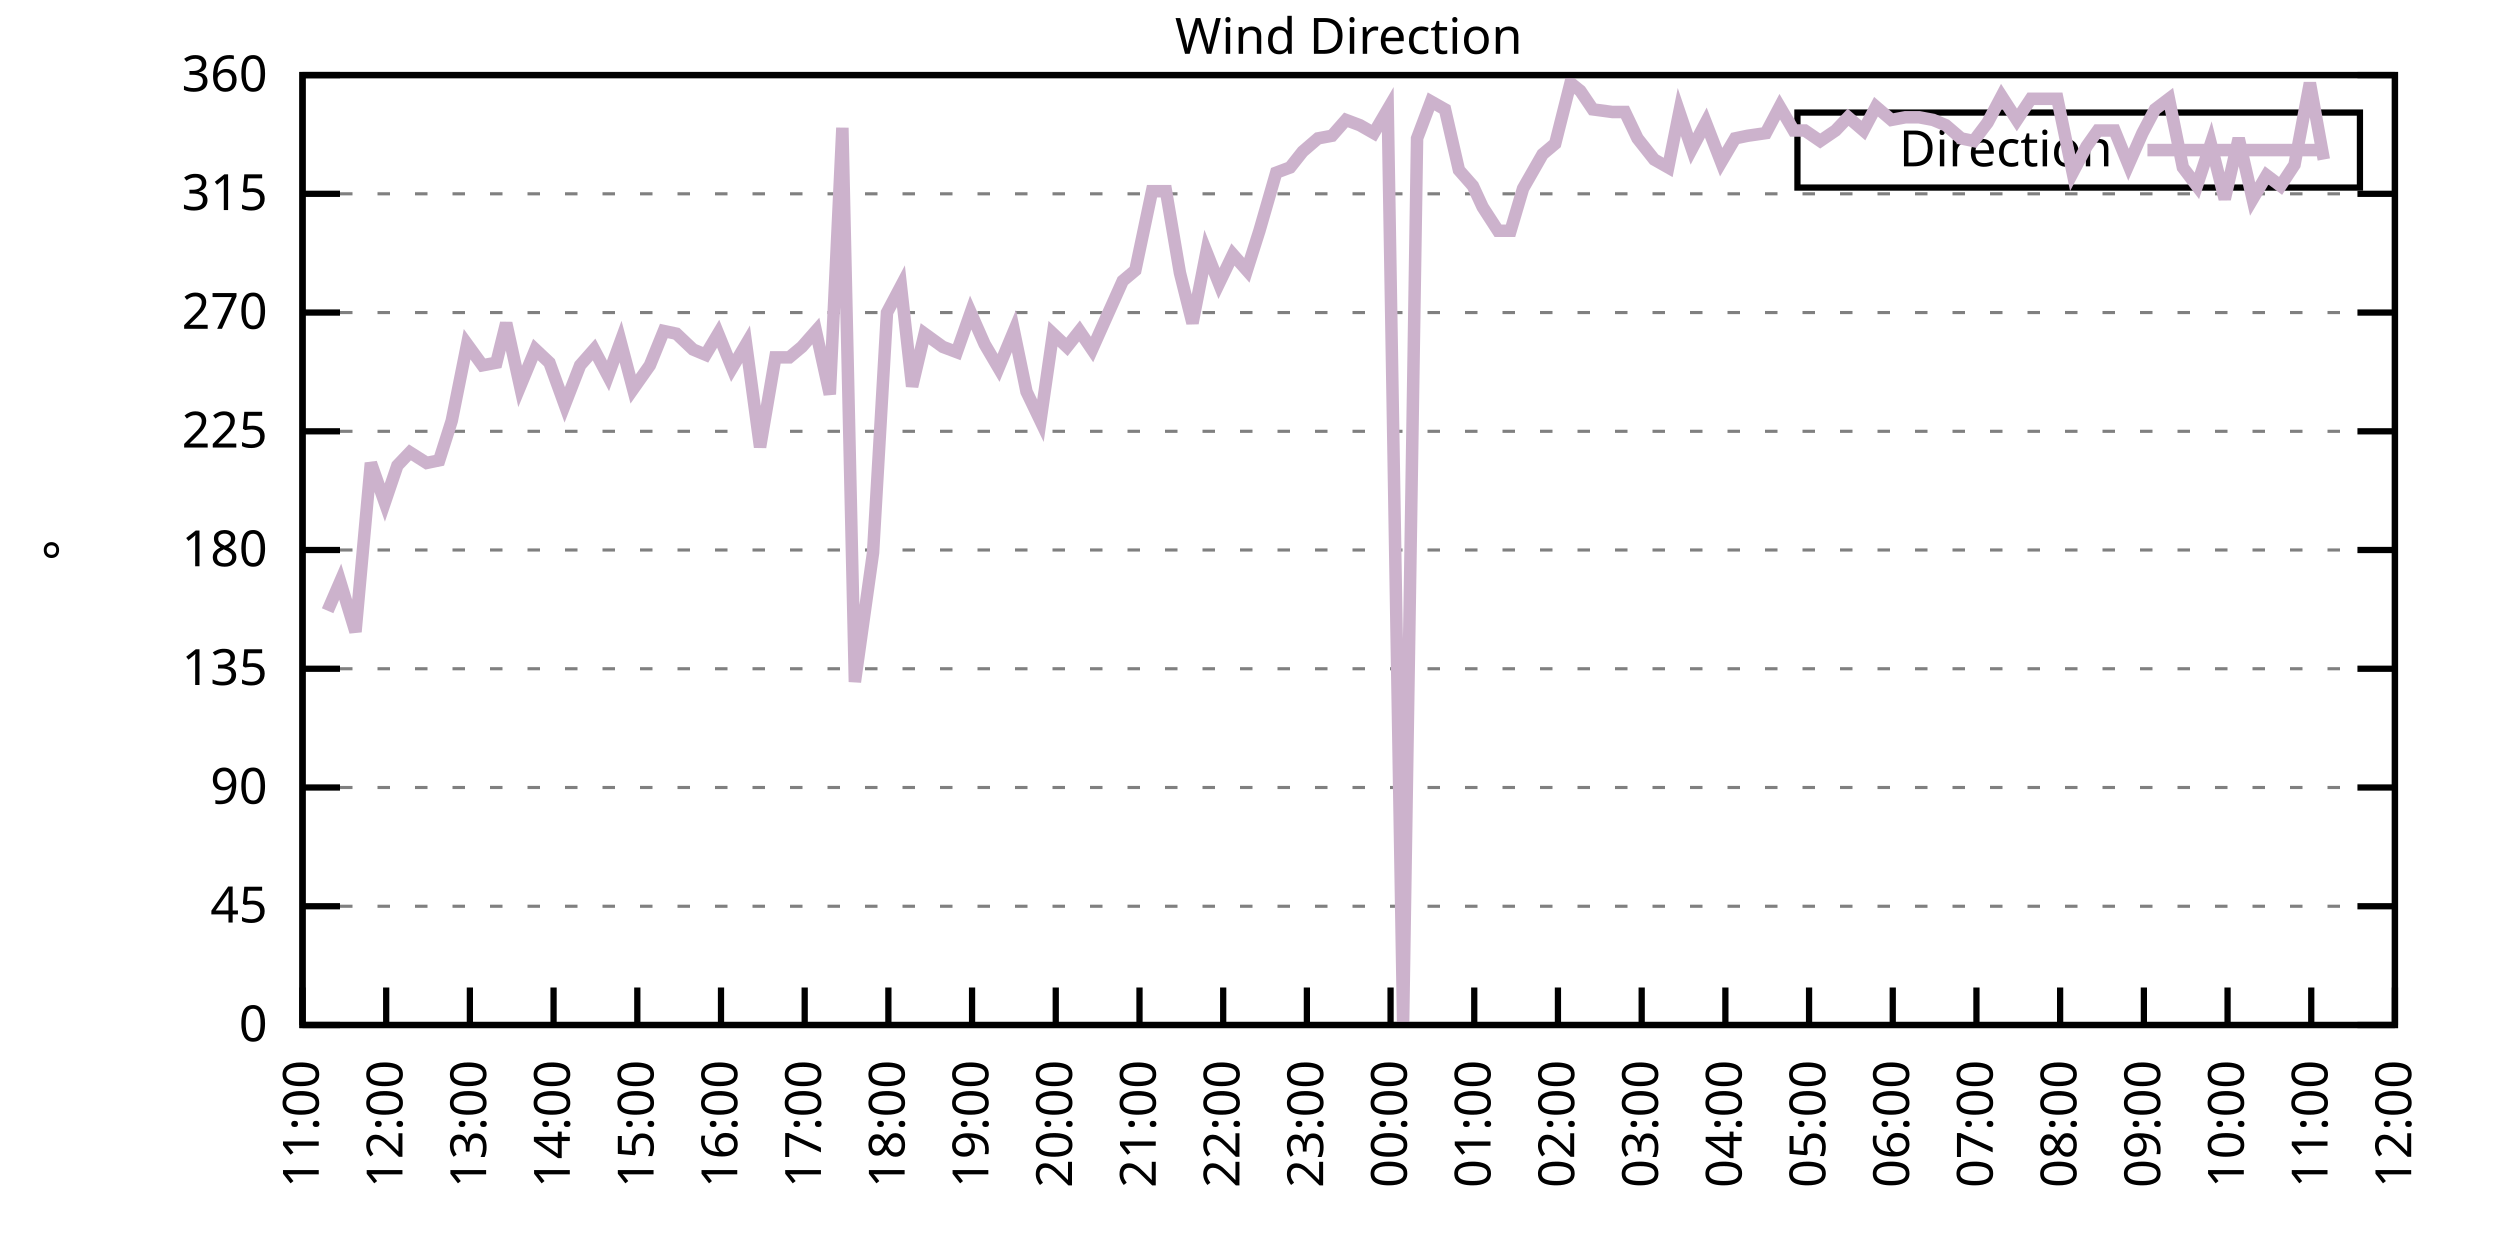
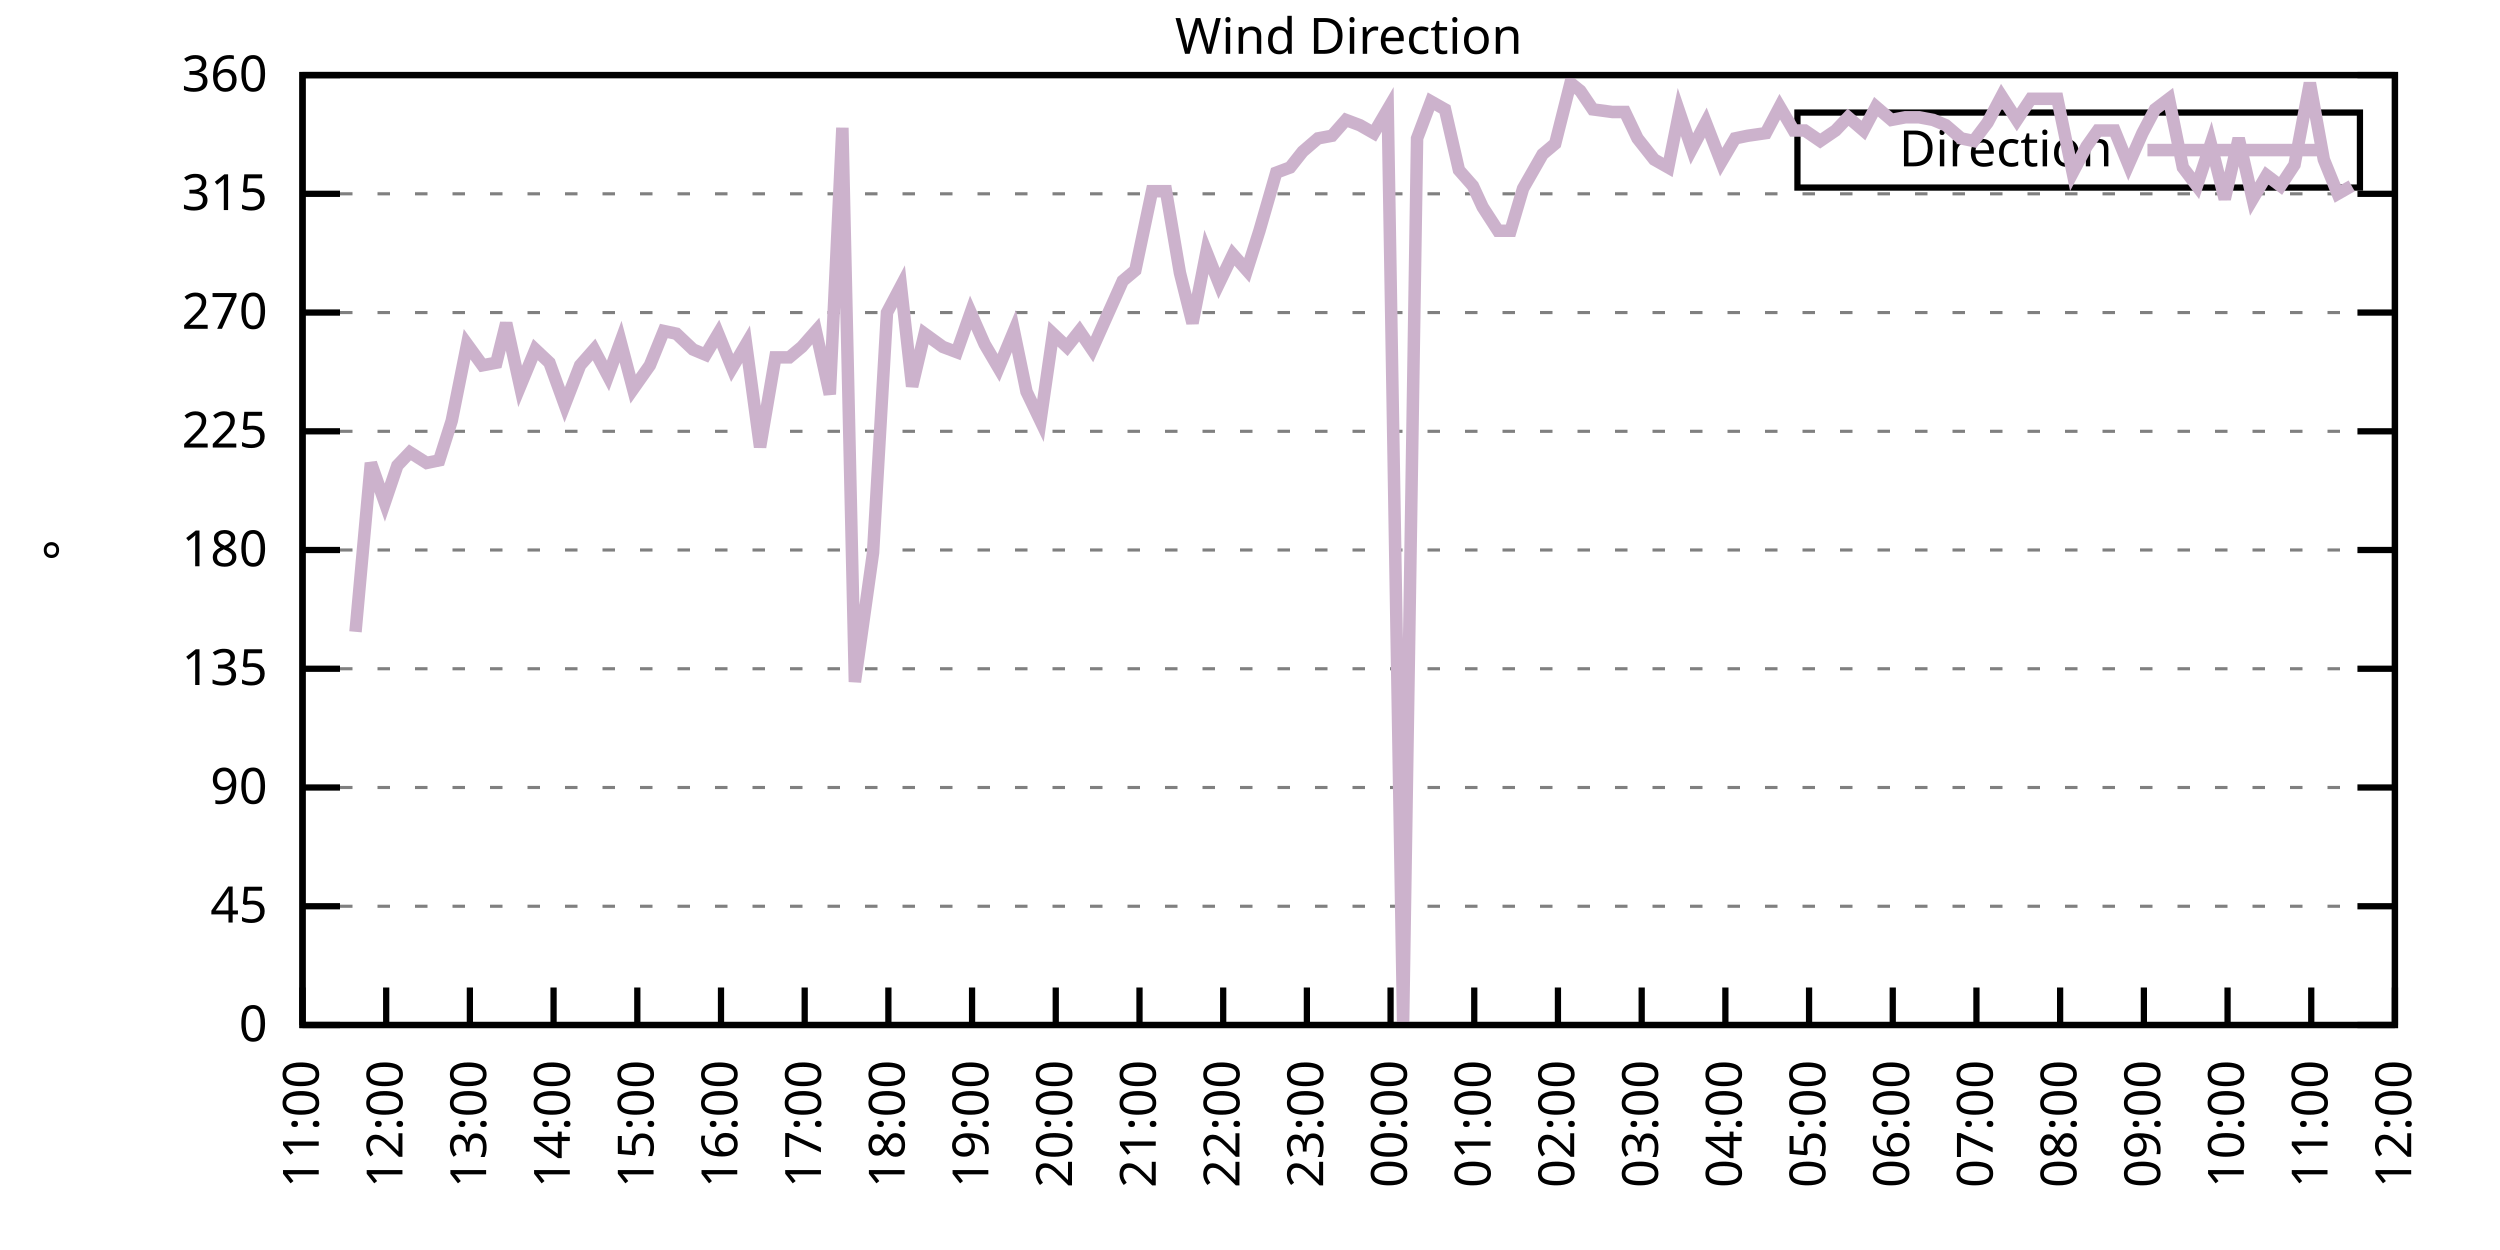
<svg xmlns="http://www.w3.org/2000/svg" xmlns:xlink="http://www.w3.org/1999/xlink" width="400" height="200" viewBox="0 0 400 200">
  <g id="gnuplot_canvas">
    <rect x="0" y="0" width="400" height="200" fill="none" />
    <defs>
      <circle id="gpDot" r="0.5" stroke-width="0.5" stroke="currentColor" />
      <path id="gpPt0" stroke-width="0.333" stroke="currentColor" d="M-1,0 h2 M0,-1 v2" />
      <path id="gpPt1" stroke-width="0.333" stroke="currentColor" d="M-1,-1 L1,1 M1,-1 L-1,1" />
      <path id="gpPt2" stroke-width="0.333" stroke="currentColor" d="M-1,0 L1,0 M0,-1 L0,1 M-1,-1 L1,1 M-1,1 L1,-1" />
      <rect id="gpPt3" stroke-width="0.333" stroke="currentColor" x="-1" y="-1" width="2" height="2" />
      <rect id="gpPt4" stroke-width="0.333" stroke="currentColor" fill="currentColor" x="-1" y="-1" width="2" height="2" />
      <circle id="gpPt5" stroke-width="0.333" stroke="currentColor" cx="0" cy="0" r="1" />
      <use xlink:href="#gpPt5" id="gpPt6" fill="currentColor" stroke="none" />
      <path id="gpPt7" stroke-width="0.333" stroke="currentColor" d="M0,-1.33 L-1.33,0.67 L1.33,0.67 z" />
      <use xlink:href="#gpPt7" id="gpPt8" fill="currentColor" stroke="none" />
      <use xlink:href="#gpPt7" id="gpPt9" stroke="currentColor" transform="rotate(180)" />
      <use xlink:href="#gpPt9" id="gpPt10" fill="currentColor" stroke="none" />
      <use xlink:href="#gpPt3" id="gpPt11" stroke="currentColor" transform="rotate(45)" />
      <use xlink:href="#gpPt11" id="gpPt12" fill="currentColor" stroke="none" />
      <path id="gpPt13" stroke-width="0.333" stroke="currentColor" d="M0,1.330 L1.265,0.411 L0.782,-1.067 L-0.782,-1.076 L-1.265,0.411 z" />
      <use xlink:href="#gpPt13" id="gpPt14" fill="currentColor" stroke="none" />
      <filter id="textbox" filterUnits="objectBoundingBox" x="0" y="0" height="1" width="1">
        <feFlood flood-color="white" flood-opacity="1" result="bgnd" />
        <feComposite in="SourceGraphic" in2="bgnd" operator="atop" />
      </filter>
      <filter id="greybox" filterUnits="objectBoundingBox" x="0" y="0" height="1" width="1">
        <feFlood flood-color="lightgrey" flood-opacity="1" result="grey" />
        <feComposite in="SourceGraphic" in2="grey" operator="atop" />
      </filter>
    </defs>
    <g fill="none" color="white" stroke="currentColor" stroke-width="1.00" stroke-linecap="butt" stroke-linejoin="miter">
</g>
    <g fill="none" color="black" stroke="currentColor" stroke-width="1.00" stroke-linecap="butt" stroke-linejoin="miter">
      <g stroke="none" shape-rendering="crispEdges">
        <polygon fill="rgb(255, 255, 255)" points="48.40,164.00 383.18,164.00 383.18,12.02 48.40,12.02 " />
      </g>
    </g>
    <g fill="none" color="black" stroke="currentColor" stroke-width="1.00" stroke-linecap="butt" stroke-linejoin="miter">
</g>
    <g fill="none" color="black" stroke="black" stroke-width="0.50" stroke-linecap="butt" stroke-linejoin="miter">
</g>
    <g fill="none" color="gray" stroke="currentColor" stroke-width="0.50" stroke-linecap="butt" stroke-linejoin="miter">
      <path stroke="gray" stroke-dasharray="2,4" class="gridline" d="M48.40,164.00 L383.19,164.00  " />
    </g>
    <g fill="none" color="gray" stroke="gray" stroke-width="1.00" stroke-linecap="butt" stroke-linejoin="miter">
</g>
    <g fill="none" color="black" stroke="currentColor" stroke-width="1.00" stroke-linecap="butt" stroke-linejoin="miter">
      <path stroke="black" d="M48.40,164.00 L54.40,164.00 M383.19,164.00 L377.19,164.00  " />
      <g transform="translate(42.80,166.60)" stroke="none" fill="black" font-family="Sans" font-size="8.00" text-anchor="end">
        <text>
          <tspan font-family="Sans"> 0</tspan>
        </text>
      </g>
    </g>
    <g fill="none" color="black" stroke="currentColor" stroke-width="1.00" stroke-linecap="butt" stroke-linejoin="miter">
</g>
    <g fill="none" color="black" stroke="black" stroke-width="0.50" stroke-linecap="butt" stroke-linejoin="miter">
</g>
    <g fill="none" color="gray" stroke="currentColor" stroke-width="0.50" stroke-linecap="butt" stroke-linejoin="miter">
      <path stroke="gray" stroke-dasharray="2,4" class="gridline" d="M48.40,145.00 L383.19,145.00  " />
    </g>
    <g fill="none" color="gray" stroke="gray" stroke-width="1.00" stroke-linecap="butt" stroke-linejoin="miter">
</g>
    <g fill="none" color="black" stroke="currentColor" stroke-width="1.00" stroke-linecap="butt" stroke-linejoin="miter">
      <path stroke="black" d="M48.40,145.00 L54.40,145.00 M383.19,145.00 L377.19,145.00  " />
      <g transform="translate(42.80,147.60)" stroke="none" fill="black" font-family="Sans" font-size="8.00" text-anchor="end">
        <text>
          <tspan font-family="Sans"> 45</tspan>
        </text>
      </g>
    </g>
    <g fill="none" color="black" stroke="currentColor" stroke-width="1.00" stroke-linecap="butt" stroke-linejoin="miter">
</g>
    <g fill="none" color="black" stroke="black" stroke-width="0.50" stroke-linecap="butt" stroke-linejoin="miter">
</g>
    <g fill="none" color="gray" stroke="currentColor" stroke-width="0.50" stroke-linecap="butt" stroke-linejoin="miter">
      <path stroke="gray" stroke-dasharray="2,4" class="gridline" d="M48.40,126.00 L383.19,126.00  " />
    </g>
    <g fill="none" color="gray" stroke="gray" stroke-width="1.00" stroke-linecap="butt" stroke-linejoin="miter">
</g>
    <g fill="none" color="black" stroke="currentColor" stroke-width="1.00" stroke-linecap="butt" stroke-linejoin="miter">
      <path stroke="black" d="M48.40,126.00 L54.40,126.00 M383.19,126.00 L377.19,126.00  " />
      <g transform="translate(42.80,128.60)" stroke="none" fill="black" font-family="Sans" font-size="8.00" text-anchor="end">
        <text>
          <tspan font-family="Sans"> 90</tspan>
        </text>
      </g>
    </g>
    <g fill="none" color="black" stroke="currentColor" stroke-width="1.00" stroke-linecap="butt" stroke-linejoin="miter">
</g>
    <g fill="none" color="black" stroke="black" stroke-width="0.50" stroke-linecap="butt" stroke-linejoin="miter">
</g>
    <g fill="none" color="gray" stroke="currentColor" stroke-width="0.50" stroke-linecap="butt" stroke-linejoin="miter">
      <path stroke="gray" stroke-dasharray="2,4" class="gridline" d="M48.40,107.00 L383.19,107.00  " />
    </g>
    <g fill="none" color="gray" stroke="gray" stroke-width="1.00" stroke-linecap="butt" stroke-linejoin="miter">
</g>
    <g fill="none" color="black" stroke="currentColor" stroke-width="1.00" stroke-linecap="butt" stroke-linejoin="miter">
      <path stroke="black" d="M48.40,107.00 L54.40,107.00 M383.19,107.00 L377.19,107.00  " />
      <g transform="translate(42.80,109.60)" stroke="none" fill="black" font-family="Sans" font-size="8.00" text-anchor="end">
        <text>
          <tspan font-family="Sans"> 135</tspan>
        </text>
      </g>
    </g>
    <g fill="none" color="black" stroke="currentColor" stroke-width="1.00" stroke-linecap="butt" stroke-linejoin="miter">
</g>
    <g fill="none" color="black" stroke="black" stroke-width="0.50" stroke-linecap="butt" stroke-linejoin="miter">
</g>
    <g fill="none" color="gray" stroke="currentColor" stroke-width="0.50" stroke-linecap="butt" stroke-linejoin="miter">
      <path stroke="gray" stroke-dasharray="2,4" class="gridline" d="M48.40,88.00 L383.19,88.00  " />
    </g>
    <g fill="none" color="gray" stroke="gray" stroke-width="1.00" stroke-linecap="butt" stroke-linejoin="miter">
</g>
    <g fill="none" color="black" stroke="currentColor" stroke-width="1.00" stroke-linecap="butt" stroke-linejoin="miter">
      <path stroke="black" d="M48.40,88.00 L54.40,88.00 M383.19,88.00 L377.19,88.00  " />
      <g transform="translate(42.80,90.60)" stroke="none" fill="black" font-family="Sans" font-size="8.00" text-anchor="end">
        <text>
          <tspan font-family="Sans"> 180</tspan>
        </text>
      </g>
    </g>
    <g fill="none" color="black" stroke="currentColor" stroke-width="1.00" stroke-linecap="butt" stroke-linejoin="miter">
</g>
    <g fill="none" color="black" stroke="black" stroke-width="0.50" stroke-linecap="butt" stroke-linejoin="miter">
</g>
    <g fill="none" color="gray" stroke="currentColor" stroke-width="0.50" stroke-linecap="butt" stroke-linejoin="miter">
      <path stroke="gray" stroke-dasharray="2,4" class="gridline" d="M48.40,69.01 L383.19,69.01  " />
    </g>
    <g fill="none" color="gray" stroke="gray" stroke-width="1.00" stroke-linecap="butt" stroke-linejoin="miter">
</g>
    <g fill="none" color="black" stroke="currentColor" stroke-width="1.00" stroke-linecap="butt" stroke-linejoin="miter">
      <path stroke="black" d="M48.40,69.01 L54.40,69.01 M383.19,69.01 L377.19,69.01  " />
      <g transform="translate(42.80,71.61)" stroke="none" fill="black" font-family="Sans" font-size="8.00" text-anchor="end">
        <text>
          <tspan font-family="Sans"> 225</tspan>
        </text>
      </g>
    </g>
    <g fill="none" color="black" stroke="currentColor" stroke-width="1.00" stroke-linecap="butt" stroke-linejoin="miter">
</g>
    <g fill="none" color="black" stroke="black" stroke-width="0.50" stroke-linecap="butt" stroke-linejoin="miter">
</g>
    <g fill="none" color="gray" stroke="currentColor" stroke-width="0.50" stroke-linecap="butt" stroke-linejoin="miter">
      <path stroke="gray" stroke-dasharray="2,4" class="gridline" d="M48.40,50.01 L383.19,50.01  " />
    </g>
    <g fill="none" color="gray" stroke="gray" stroke-width="1.00" stroke-linecap="butt" stroke-linejoin="miter">
</g>
    <g fill="none" color="black" stroke="currentColor" stroke-width="1.00" stroke-linecap="butt" stroke-linejoin="miter">
      <path stroke="black" d="M48.40,50.01 L54.40,50.01 M383.19,50.01 L377.19,50.01  " />
      <g transform="translate(42.80,52.61)" stroke="none" fill="black" font-family="Sans" font-size="8.00" text-anchor="end">
        <text>
          <tspan font-family="Sans"> 270</tspan>
        </text>
      </g>
    </g>
    <g fill="none" color="black" stroke="currentColor" stroke-width="1.00" stroke-linecap="butt" stroke-linejoin="miter">
</g>
    <g fill="none" color="black" stroke="black" stroke-width="0.50" stroke-linecap="butt" stroke-linejoin="miter">
</g>
    <g fill="none" color="gray" stroke="currentColor" stroke-width="0.50" stroke-linecap="butt" stroke-linejoin="miter">
      <path stroke="gray" stroke-dasharray="2,4" class="gridline" d="M48.40,31.01 L383.19,31.01  " />
    </g>
    <g fill="none" color="gray" stroke="gray" stroke-width="1.00" stroke-linecap="butt" stroke-linejoin="miter">
</g>
    <g fill="none" color="black" stroke="currentColor" stroke-width="1.00" stroke-linecap="butt" stroke-linejoin="miter">
      <path stroke="black" d="M48.40,31.01 L54.40,31.01 M383.19,31.01 L377.19,31.01  " />
      <g transform="translate(42.80,33.61)" stroke="none" fill="black" font-family="Sans" font-size="8.00" text-anchor="end">
        <text>
          <tspan font-family="Sans"> 315</tspan>
        </text>
      </g>
    </g>
    <g fill="none" color="black" stroke="currentColor" stroke-width="1.00" stroke-linecap="butt" stroke-linejoin="miter">
</g>
    <g fill="none" color="black" stroke="black" stroke-width="0.50" stroke-linecap="butt" stroke-linejoin="miter">
</g>
    <g fill="none" color="gray" stroke="currentColor" stroke-width="0.50" stroke-linecap="butt" stroke-linejoin="miter">
      <path stroke="gray" stroke-dasharray="2,4" class="gridline" d="M48.40,12.01 L383.19,12.01  " />
    </g>
    <g fill="none" color="gray" stroke="gray" stroke-width="1.00" stroke-linecap="butt" stroke-linejoin="miter">
</g>
    <g fill="none" color="black" stroke="currentColor" stroke-width="1.00" stroke-linecap="butt" stroke-linejoin="miter">
      <path stroke="black" d="M48.40,12.01 L54.40,12.01 M383.19,12.01 L377.19,12.01  " />
      <g transform="translate(42.80,14.61)" stroke="none" fill="black" font-family="Sans" font-size="8.00" text-anchor="end">
        <text>
          <tspan font-family="Sans"> 360</tspan>
        </text>
      </g>
    </g>
    <g fill="none" color="black" stroke="currentColor" stroke-width="1.00" stroke-linecap="butt" stroke-linejoin="miter">
      <path stroke="black" d="M48.40,164.00 L48.40,158.00  " />
      <g transform="translate(51.00,169.60) rotate(270.00)" stroke="none" fill="black" font-family="Sans" font-size="8.00" text-anchor="end">
        <text>
          <tspan font-family="Sans">11:00</tspan>
        </text>
      </g>
    </g>
    <g fill="none" color="black" stroke="currentColor" stroke-width="1.00" stroke-linecap="butt" stroke-linejoin="miter">
      <path stroke="black" d="M61.79,164.00 L61.79,158.00  " />
      <g transform="translate(64.39,169.60) rotate(270.00)" stroke="none" fill="black" font-family="Sans" font-size="8.00" text-anchor="end">
        <text>
          <tspan font-family="Sans">12:00</tspan>
        </text>
      </g>
    </g>
    <g fill="none" color="black" stroke="currentColor" stroke-width="1.00" stroke-linecap="butt" stroke-linejoin="miter">
      <path stroke="black" d="M75.18,164.00 L75.18,158.00  " />
      <g transform="translate(77.78,169.60) rotate(270.00)" stroke="none" fill="black" font-family="Sans" font-size="8.00" text-anchor="end">
        <text>
          <tspan font-family="Sans">13:00</tspan>
        </text>
      </g>
    </g>
    <g fill="none" color="black" stroke="currentColor" stroke-width="1.00" stroke-linecap="butt" stroke-linejoin="miter">
      <path stroke="black" d="M88.57,164.00 L88.57,158.00  " />
      <g transform="translate(91.17,169.60) rotate(270.00)" stroke="none" fill="black" font-family="Sans" font-size="8.00" text-anchor="end">
        <text>
          <tspan font-family="Sans">14:00</tspan>
        </text>
      </g>
    </g>
    <g fill="none" color="black" stroke="currentColor" stroke-width="1.00" stroke-linecap="butt" stroke-linejoin="miter">
      <path stroke="black" d="M101.97,164.00 L101.97,158.00  " />
      <g transform="translate(104.57,169.60) rotate(270.00)" stroke="none" fill="black" font-family="Sans" font-size="8.00" text-anchor="end">
        <text>
          <tspan font-family="Sans">15:00</tspan>
        </text>
      </g>
    </g>
    <g fill="none" color="black" stroke="currentColor" stroke-width="1.00" stroke-linecap="butt" stroke-linejoin="miter">
      <path stroke="black" d="M115.36,164.00 L115.36,158.00  " />
      <g transform="translate(117.96,169.60) rotate(270.00)" stroke="none" fill="black" font-family="Sans" font-size="8.00" text-anchor="end">
        <text>
          <tspan font-family="Sans">16:00</tspan>
        </text>
      </g>
    </g>
    <g fill="none" color="black" stroke="currentColor" stroke-width="1.00" stroke-linecap="butt" stroke-linejoin="miter">
      <path stroke="black" d="M128.75,164.00 L128.75,158.00  " />
      <g transform="translate(131.35,169.60) rotate(270.00)" stroke="none" fill="black" font-family="Sans" font-size="8.00" text-anchor="end">
        <text>
          <tspan font-family="Sans">17:00</tspan>
        </text>
      </g>
    </g>
    <g fill="none" color="black" stroke="currentColor" stroke-width="1.00" stroke-linecap="butt" stroke-linejoin="miter">
      <path stroke="black" d="M142.14,164.00 L142.14,158.00  " />
      <g transform="translate(144.74,169.60) rotate(270.00)" stroke="none" fill="black" font-family="Sans" font-size="8.00" text-anchor="end">
        <text>
          <tspan font-family="Sans">18:00</tspan>
        </text>
      </g>
    </g>
    <g fill="none" color="black" stroke="currentColor" stroke-width="1.00" stroke-linecap="butt" stroke-linejoin="miter">
      <path stroke="black" d="M155.53,164.00 L155.53,158.00  " />
      <g transform="translate(158.13,169.60) rotate(270.00)" stroke="none" fill="black" font-family="Sans" font-size="8.00" text-anchor="end">
        <text>
          <tspan font-family="Sans">19:00</tspan>
        </text>
      </g>
    </g>
    <g fill="none" color="black" stroke="currentColor" stroke-width="1.00" stroke-linecap="butt" stroke-linejoin="miter">
      <path stroke="black" d="M168.92,164.00 L168.92,158.00  " />
      <g transform="translate(171.52,169.60) rotate(270.00)" stroke="none" fill="black" font-family="Sans" font-size="8.00" text-anchor="end">
        <text>
          <tspan font-family="Sans">20:00</tspan>
        </text>
      </g>
    </g>
    <g fill="none" color="black" stroke="currentColor" stroke-width="1.00" stroke-linecap="butt" stroke-linejoin="miter">
      <path stroke="black" d="M182.32,164.00 L182.32,158.00  " />
      <g transform="translate(184.92,169.60) rotate(270.00)" stroke="none" fill="black" font-family="Sans" font-size="8.00" text-anchor="end">
        <text>
          <tspan font-family="Sans">21:00</tspan>
        </text>
      </g>
    </g>
    <g fill="none" color="black" stroke="currentColor" stroke-width="1.00" stroke-linecap="butt" stroke-linejoin="miter">
      <path stroke="black" d="M195.71,164.00 L195.71,158.00  " />
      <g transform="translate(198.31,169.60) rotate(270.00)" stroke="none" fill="black" font-family="Sans" font-size="8.00" text-anchor="end">
        <text>
          <tspan font-family="Sans">22:00</tspan>
        </text>
      </g>
    </g>
    <g fill="none" color="black" stroke="currentColor" stroke-width="1.00" stroke-linecap="butt" stroke-linejoin="miter">
      <path stroke="black" d="M209.10,164.00 L209.10,158.00  " />
      <g transform="translate(211.70,169.60) rotate(270.00)" stroke="none" fill="black" font-family="Sans" font-size="8.00" text-anchor="end">
        <text>
          <tspan font-family="Sans">23:00</tspan>
        </text>
      </g>
    </g>
    <g fill="none" color="black" stroke="currentColor" stroke-width="1.00" stroke-linecap="butt" stroke-linejoin="miter">
      <path stroke="black" d="M222.49,164.00 L222.49,158.00  " />
      <g transform="translate(225.09,169.60) rotate(270.00)" stroke="none" fill="black" font-family="Sans" font-size="8.00" text-anchor="end">
        <text>
          <tspan font-family="Sans">00:00</tspan>
        </text>
      </g>
    </g>
    <g fill="none" color="black" stroke="currentColor" stroke-width="1.00" stroke-linecap="butt" stroke-linejoin="miter">
      <path stroke="black" d="M235.88,164.00 L235.88,158.00  " />
      <g transform="translate(238.48,169.60) rotate(270.00)" stroke="none" fill="black" font-family="Sans" font-size="8.00" text-anchor="end">
        <text>
          <tspan font-family="Sans">01:00</tspan>
        </text>
      </g>
    </g>
    <g fill="none" color="black" stroke="currentColor" stroke-width="1.00" stroke-linecap="butt" stroke-linejoin="miter">
      <path stroke="black" d="M249.27,164.00 L249.27,158.00  " />
      <g transform="translate(251.87,169.60) rotate(270.00)" stroke="none" fill="black" font-family="Sans" font-size="8.00" text-anchor="end">
        <text>
          <tspan font-family="Sans">02:00</tspan>
        </text>
      </g>
    </g>
    <g fill="none" color="black" stroke="currentColor" stroke-width="1.00" stroke-linecap="butt" stroke-linejoin="miter">
      <path stroke="black" d="M262.67,164.00 L262.67,158.00  " />
      <g transform="translate(265.27,169.60) rotate(270.00)" stroke="none" fill="black" font-family="Sans" font-size="8.00" text-anchor="end">
        <text>
          <tspan font-family="Sans">03:00</tspan>
        </text>
      </g>
    </g>
    <g fill="none" color="black" stroke="currentColor" stroke-width="1.00" stroke-linecap="butt" stroke-linejoin="miter">
      <path stroke="black" d="M276.06,164.00 L276.06,158.00  " />
      <g transform="translate(278.66,169.60) rotate(270.00)" stroke="none" fill="black" font-family="Sans" font-size="8.00" text-anchor="end">
        <text>
          <tspan font-family="Sans">04:00</tspan>
        </text>
      </g>
    </g>
    <g fill="none" color="black" stroke="currentColor" stroke-width="1.00" stroke-linecap="butt" stroke-linejoin="miter">
      <path stroke="black" d="M289.45,164.00 L289.45,158.00  " />
      <g transform="translate(292.05,169.60) rotate(270.00)" stroke="none" fill="black" font-family="Sans" font-size="8.00" text-anchor="end">
        <text>
          <tspan font-family="Sans">05:00</tspan>
        </text>
      </g>
    </g>
    <g fill="none" color="black" stroke="currentColor" stroke-width="1.00" stroke-linecap="butt" stroke-linejoin="miter">
      <path stroke="black" d="M302.84,164.00 L302.84,158.00  " />
      <g transform="translate(305.44,169.60) rotate(270.00)" stroke="none" fill="black" font-family="Sans" font-size="8.00" text-anchor="end">
        <text>
          <tspan font-family="Sans">06:00</tspan>
        </text>
      </g>
    </g>
    <g fill="none" color="black" stroke="currentColor" stroke-width="1.00" stroke-linecap="butt" stroke-linejoin="miter">
      <path stroke="black" d="M316.23,164.00 L316.23,158.00  " />
      <g transform="translate(318.83,169.60) rotate(270.00)" stroke="none" fill="black" font-family="Sans" font-size="8.00" text-anchor="end">
        <text>
          <tspan font-family="Sans">07:00</tspan>
        </text>
      </g>
    </g>
    <g fill="none" color="black" stroke="currentColor" stroke-width="1.00" stroke-linecap="butt" stroke-linejoin="miter">
      <path stroke="black" d="M329.62,164.00 L329.62,158.00  " />
      <g transform="translate(332.22,169.60) rotate(270.00)" stroke="none" fill="black" font-family="Sans" font-size="8.00" text-anchor="end">
        <text>
          <tspan font-family="Sans">08:00</tspan>
        </text>
      </g>
    </g>
    <g fill="none" color="black" stroke="currentColor" stroke-width="1.00" stroke-linecap="butt" stroke-linejoin="miter">
      <path stroke="black" d="M343.02,164.00 L343.02,158.00  " />
      <g transform="translate(345.62,169.60) rotate(270.00)" stroke="none" fill="black" font-family="Sans" font-size="8.00" text-anchor="end">
        <text>
          <tspan font-family="Sans">09:00</tspan>
        </text>
      </g>
    </g>
    <g fill="none" color="black" stroke="currentColor" stroke-width="1.00" stroke-linecap="butt" stroke-linejoin="miter">
      <path stroke="black" d="M356.41,164.00 L356.41,158.00  " />
      <g transform="translate(359.01,169.60) rotate(270.00)" stroke="none" fill="black" font-family="Sans" font-size="8.00" text-anchor="end">
        <text>
          <tspan font-family="Sans">10:00</tspan>
        </text>
      </g>
    </g>
    <g fill="none" color="black" stroke="currentColor" stroke-width="1.00" stroke-linecap="butt" stroke-linejoin="miter">
      <path stroke="black" d="M369.80,164.00 L369.80,158.00  " />
      <g transform="translate(372.40,169.60) rotate(270.00)" stroke="none" fill="black" font-family="Sans" font-size="8.00" text-anchor="end">
        <text>
          <tspan font-family="Sans">11:00</tspan>
        </text>
      </g>
    </g>
    <g fill="none" color="black" stroke="currentColor" stroke-width="1.00" stroke-linecap="butt" stroke-linejoin="miter">
      <path stroke="black" d="M383.19,164.00 L383.19,158.00  " />
      <g transform="translate(385.79,169.60) rotate(270.00)" stroke="none" fill="black" font-family="Sans" font-size="8.00" text-anchor="end">
        <text>
          <tspan font-family="Sans">12:00</tspan>
        </text>
      </g>
    </g>
    <g fill="none" color="black" stroke="currentColor" stroke-width="1.00" stroke-linecap="butt" stroke-linejoin="miter">
</g>
    <g fill="none" color="black" stroke="currentColor" stroke-width="1.00" stroke-linecap="butt" stroke-linejoin="miter">
      <path stroke="black" d="M48.40,12.01 L48.40,164.00 L383.19,164.00 L383.19,12.01 L48.40,12.01 Z  " />
    </g>
    <g fill="none" color="black" stroke="currentColor" stroke-width="1.00" stroke-linecap="butt" stroke-linejoin="miter">
</g>
    <g fill="none" color="black" stroke="currentColor" stroke-width="1.00" stroke-linecap="butt" stroke-linejoin="miter">
      <path stroke="black" d="M287.59,30.01 L287.59,18.01 L377.59,18.01 L377.59,30.01 L287.59,30.01 Z  " />
    </g>
    <g id="Wind_direction_plot_1">
      <g fill="none" color="white" stroke="black" stroke-width="2.00" stroke-linecap="butt" stroke-linejoin="miter">
</g>
      <g fill="none" color="black" stroke="currentColor" stroke-width="2.00" stroke-linecap="butt" stroke-linejoin="miter">
        <g transform="translate(337.99,26.61)" stroke="none" fill="black" font-family="Sans" font-size="8.00" text-anchor="end">
          <text>
            <tspan font-family="Sans">Direction</tspan>
          </text>
        </g>
      </g>
      <g fill="none" color="black" stroke="currentColor" stroke-width="2.00" stroke-linecap="butt" stroke-linejoin="miter">
-         <path stroke="rgb(204, 178, 204)" d="M343.59,24.01 L371.99,24.01 M52.42,97.72 L54.43,93.07 L56.88,101.09 L59.34,74.07 L61.57,80.41 L63.58,74.49   L65.59,72.38 L68.26,74.07 L70.27,73.65 L72.28,67.32 L74.74,55.07 L77.19,58.45 L79.42,58.03 L80.99,51.70   L83.22,61.83 L85.67,55.92 L87.91,58.03 L90.36,64.78 L92.82,58.45 L95.05,55.92 L97.28,60.14 L99.29,54.65   L101.30,62.25 L103.98,58.45 L106.21,52.96 L108.22,53.39 L110.89,55.92 L112.90,56.76 L114.91,53.39 L117.14,58.87   L119.38,55.07 L121.61,71.54 L124.06,57.18 L126.29,57.18 L128.30,55.50 L130.54,52.96 L132.77,63.10 L134.78,20.45   L136.78,109.11 L139.69,88.43 L141.92,50.01 L144.15,45.79 L145.94,61.83 L147.94,53.39 L150.85,55.50 L153.08,56.34   L155.31,50.01 L157.54,55.07 L159.77,58.87 L162.23,52.96 L164.24,62.67 L166.47,67.32 L168.48,53.39 L170.71,55.50   L172.72,52.96 L174.73,55.92 L177.18,50.43 L179.64,44.94 L181.65,43.25 L184.32,30.59 L186.56,30.59 L188.79,43.67   L190.80,51.70 L193.03,40.30 L195.04,45.36 L197.27,40.72 L199.50,43.25 L201.51,36.92 L204.19,27.63 L206.42,26.79   L208.43,24.25 L210.88,22.14 L213.12,21.72 L215.35,19.19 L217.58,20.03 L219.81,21.30 L222.04,17.50 L224.50,163.58   L226.73,22.14 L228.96,16.23 L231.20,17.50 L233.43,27.21 L235.66,29.74 L237.22,33.12 L239.68,36.92 L241.69,36.92   L243.69,30.16 L246.82,24.68 L248.83,22.99 L251.28,13.28 L252.85,14.54 L254.85,17.50 L257.98,17.92 L259.99,17.92   L262.00,22.14 L264.67,25.52 L266.91,26.79 L268.69,17.92 L270.70,23.83 L272.93,19.61 L275.39,25.94 L277.62,22.14   L279.63,21.72 L282.53,21.30 L284.76,17.08 L286.99,20.88 L288.78,20.88 L291.23,22.56 L293.69,20.88 L295.70,18.77   L298.15,20.88 L300.16,17.08 L302.62,19.19 L304.85,18.77 L307.08,18.77 L309.31,19.19 L311.32,20.03 L313.78,22.14   L315.79,22.56 L318.02,19.61 L320.25,15.39 L322.70,19.19 L324.94,15.81 L327.17,15.81 L329.18,15.81 L331.63,27.63   L333.86,23.41 L335.65,20.88 L338.33,20.88 L340.56,26.36 L342.79,21.30 L344.80,17.50 L347.03,15.81 L349.26,26.79   L351.50,29.74 L353.73,22.99 L355.96,31.85 L358.19,22.14 L360.42,31.85 L362.66,28.05 L364.89,29.74 L367.12,26.36   L369.58,13.28 L371.81,25.52  " />
+         <path stroke="rgb(204, 178, 204)" d="M343.59,24.01 L371.99,24.01 M56.88,101.09 L59.34,74.07 L61.57,80.41 L63.58,74.49 L65.59,72.38 L68.26,74.07   L70.27,73.65 L72.28,67.32 L74.74,55.07 L77.19,58.45 L79.42,58.03 L80.99,51.70 L83.22,61.83 L85.67,55.92   L87.91,58.03 L90.36,64.78 L92.82,58.45 L95.05,55.92 L97.28,60.14 L99.29,54.65 L101.30,62.25 L103.98,58.45   L106.21,52.96 L108.22,53.39 L110.89,55.92 L112.90,56.76 L114.91,53.39 L117.14,58.87 L119.38,55.07 L121.61,71.54   L124.06,57.18 L126.29,57.18 L128.30,55.50 L130.54,52.96 L132.77,63.10 L134.78,20.45 L136.78,109.11 L139.69,88.43   L141.92,50.01 L144.15,45.79 L145.94,61.83 L147.94,53.39 L150.85,55.50 L153.08,56.34 L155.31,50.01 L157.54,55.07   L159.77,58.87 L162.23,52.96 L164.24,62.67 L166.47,67.32 L168.48,53.39 L170.71,55.50 L172.72,52.96 L174.73,55.92   L177.18,50.43 L179.64,44.94 L181.65,43.25 L184.32,30.59 L186.56,30.59 L188.79,43.67 L190.80,51.70 L193.03,40.30   L195.04,45.36 L197.27,40.72 L199.50,43.25 L201.51,36.92 L204.19,27.63 L206.42,26.79 L208.43,24.25 L210.88,22.14   L213.12,21.72 L215.35,19.19 L217.58,20.03 L219.81,21.30 L222.04,17.50 L224.50,163.58 L226.73,22.14 L228.96,16.23   L231.20,17.50 L233.43,27.21 L235.66,29.74 L237.22,33.12 L239.68,36.92 L241.69,36.92 L243.69,30.16 L246.82,24.68   L248.83,22.99 L251.28,13.28 L252.85,14.54 L254.85,17.50 L257.98,17.92 L259.99,17.92 L262.00,22.14 L264.67,25.52   L266.91,26.79 L268.69,17.92 L270.70,23.83 L272.93,19.61 L275.39,25.94 L277.62,22.14 L279.63,21.72 L282.53,21.30   L284.76,17.08 L286.99,20.88 L288.78,20.88 L291.23,22.56 L293.69,20.88 L295.70,18.77 L298.15,20.88 L300.16,17.08   L302.62,19.19 L304.85,18.77 L307.08,18.77 L309.31,19.19 L311.32,20.03 L313.78,22.14 L315.79,22.56 L318.02,19.61   L320.25,15.39 L322.70,19.19 L324.94,15.81 L327.17,15.81 L329.18,15.81 L331.63,27.63 L333.86,23.41 L335.65,20.88   L338.33,20.88 L340.56,26.36 L342.79,21.30 L344.80,17.50 L347.03,15.81 L349.26,26.79 L351.50,29.74 L353.73,22.99   L355.96,31.85 L358.19,22.14 L360.42,31.85 L362.66,28.05 L364.89,29.74 L367.12,26.36 L369.58,13.28 L371.81,25.52   L374.04,31.01 L376.27,29.74  " />
      </g>
    </g>
    <g fill="none" color="black" stroke="currentColor" stroke-width="2.00" stroke-linecap="butt" stroke-linejoin="miter">
</g>
    <g fill="none" color="black" stroke="black" stroke-width="1.00" stroke-linecap="butt" stroke-linejoin="miter">
</g>
    <g fill="none" color="black" stroke="currentColor" stroke-width="1.00" stroke-linecap="butt" stroke-linejoin="miter">
      <path stroke="black" d="M48.40,12.01 L48.40,164.00 L383.19,164.00 L383.19,12.01 L48.40,12.01 Z  " />
      <g transform="translate(12.80,88.01) rotate(270.00)" stroke="none" fill="black" font-family="Sans" font-size="8.00" text-anchor="middle">
        <text>
          <tspan font-family="Sans">°</tspan>
        </text>
      </g>
    </g>
    <g fill="none" color="black" stroke="currentColor" stroke-width="1.00" stroke-linecap="butt" stroke-linejoin="miter">
</g>
    <g fill="none" color="black" stroke="currentColor" stroke-width="1.00" stroke-linecap="butt" stroke-linejoin="miter">
      <g transform="translate(215.79,8.61)" stroke="none" fill="black" font-family="Sans" font-size="8.00" text-anchor="middle">
        <text>
          <tspan font-family="Sans">Wind Direction</tspan>
        </text>
      </g>
    </g>
    <g fill="none" color="black" stroke="currentColor" stroke-width="1.00" stroke-linecap="butt" stroke-linejoin="miter">
</g>
  </g>
</svg>
